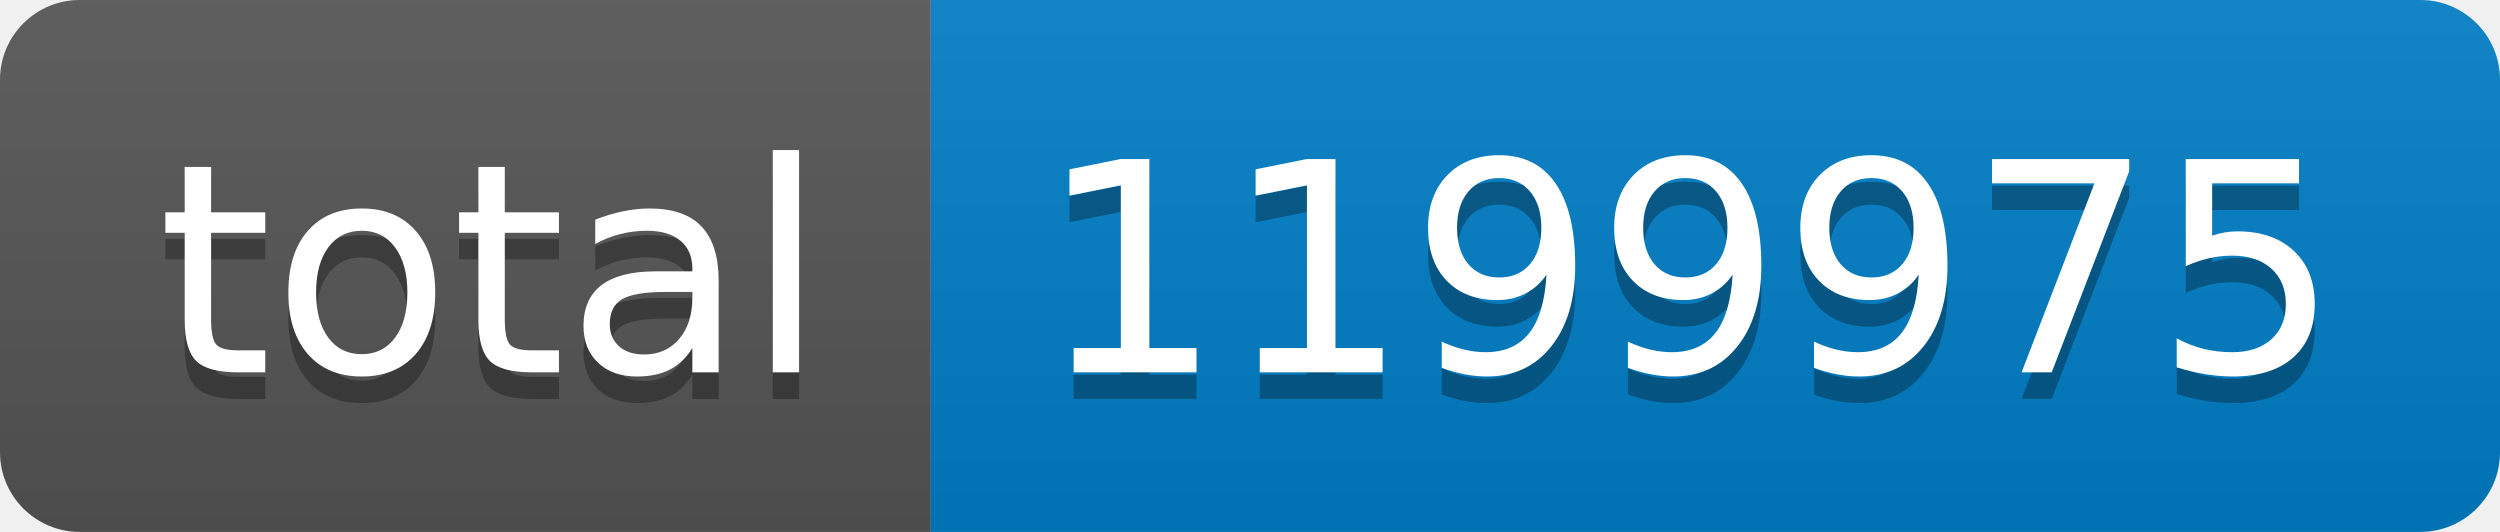
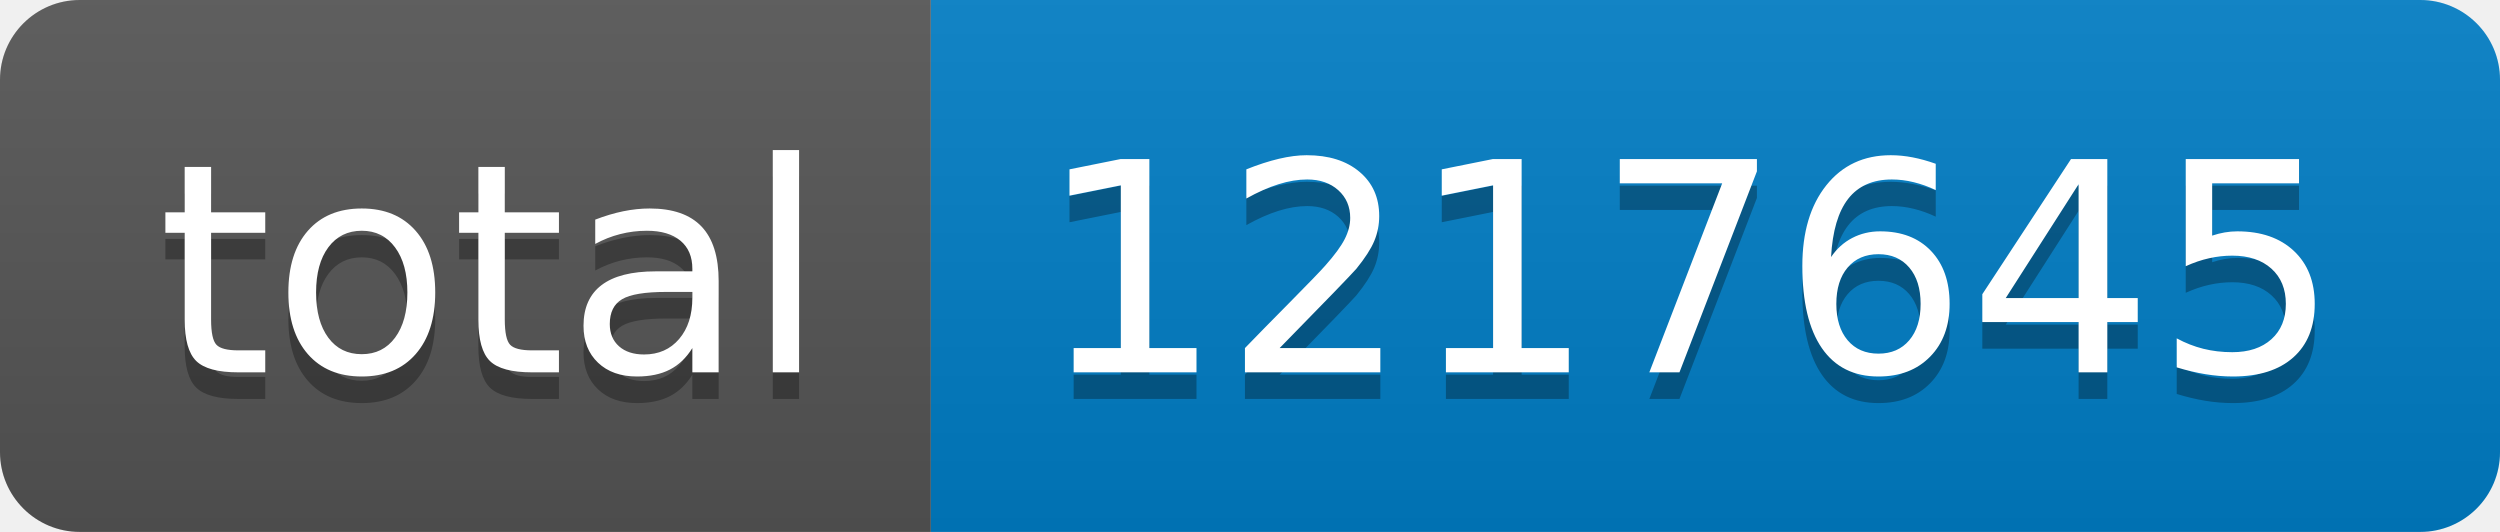
- <svg xmlns="http://www.w3.org/2000/svg" width="94" height="20" role="img" aria-label="total: 1199975">
+ <svg xmlns="http://www.w3.org/2000/svg" width="94" height="20" role="img" aria-label="total: 1217645">
  <linearGradient id="s" x2="0" y2="100%">
    <stop offset="0" stop-color="#bbb" stop-opacity=".1" />
    <stop offset="1" stop-opacity=".1" />
  </linearGradient>
  <clipPath id="r">
    <rect width="94" height="20" rx="3" fill="#fff" />
  </clipPath>
  <g clip-path="url(#r)">
    <rect width="35" height="20" fill="#555" />
    <rect x="35" width="59" height="20" fill="#007ec6" />
    <rect width="94" height="20" fill="url(#s)" />
  </g>
  <g fill="#fff" text-anchor="middle" font-family="Verdana,Geneva,DejaVu Sans,sans-serif" text-rendering="geometricPrecision" font-size="110">
    <text aria-hidden="true" x="185" y="150" fill="#010101" fill-opacity=".3" transform="scale(.1)" textLength="250">total</text>
    <text x="185" y="140" transform="scale(.1)" fill="#fff" textLength="250">total</text>
-     <text aria-hidden="true" x="635" y="150" fill="#010101" fill-opacity=".3" transform="scale(.1)" textLength="490">1199975</text>
-     <text x="635" y="140" transform="scale(.1)" fill="#fff" textLength="490">1199975</text>
+     <text aria-hidden="true" x="635" y="150" fill="#010101" fill-opacity=".3" transform="scale(.1)" textLength="490">1217645</text>
+     <text x="635" y="140" transform="scale(.1)" fill="#fff" textLength="490">1217645</text>
  </g>
</svg>
